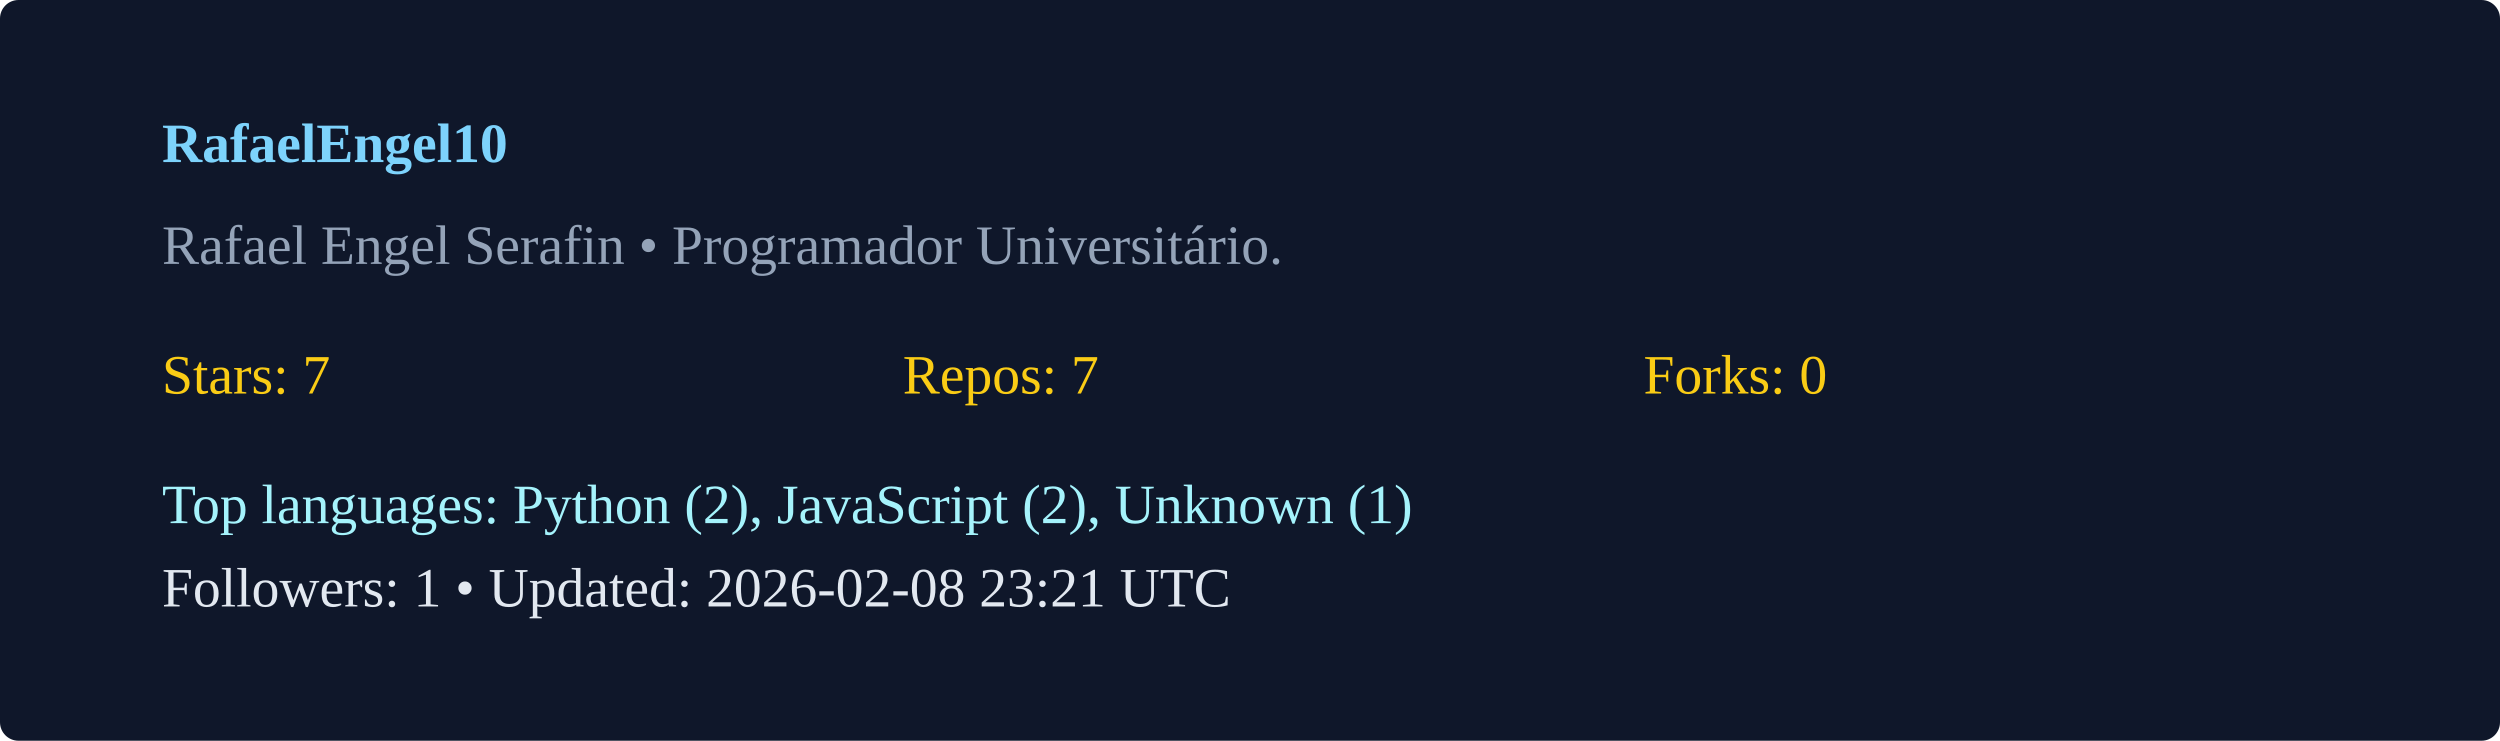
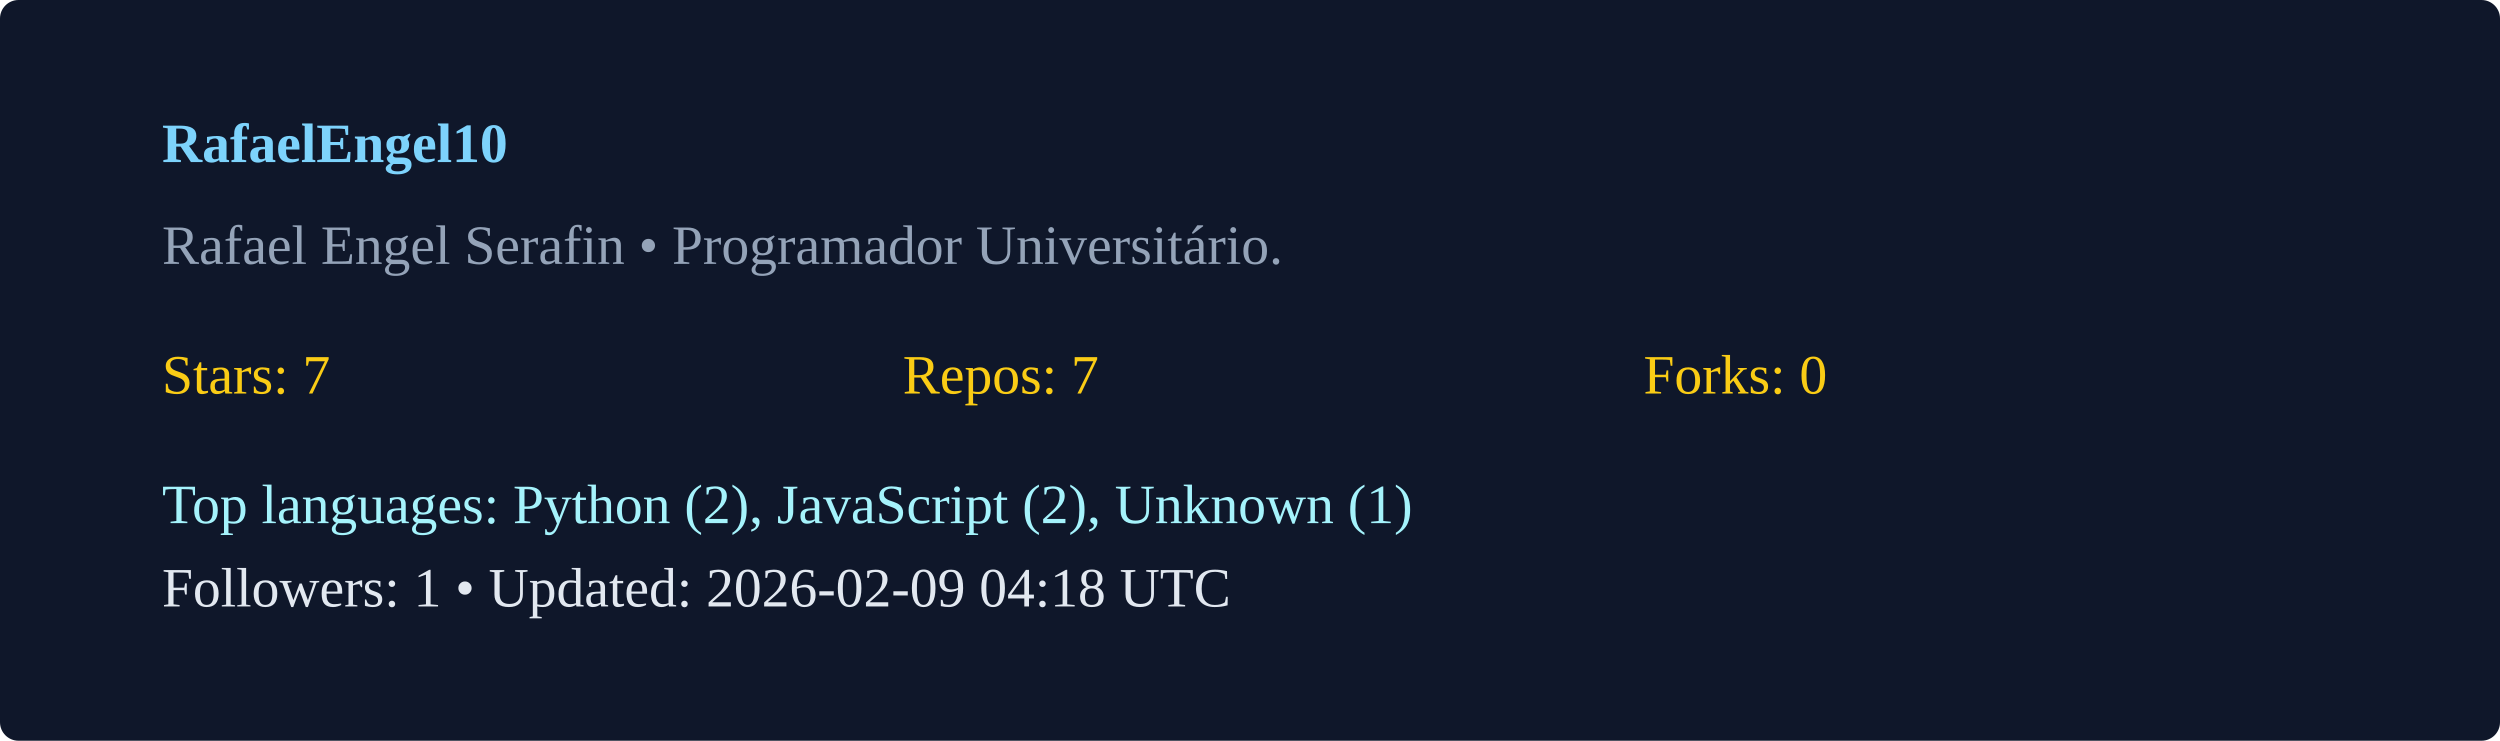
<svg xmlns="http://www.w3.org/2000/svg" width="540" height="160" viewBox="0 0 540 160">
  <rect width="100%" height="100%" rx="4" fill="#0f172a" />
  <g transform="translate(35,35)">
    <text x="0" y="0" fill="#7dd3fc" font-weight="600">RafaelEngel10</text>
    <text x="0" y="22" fill="#94a3b8">Rafael Engel Serafin  • Programador Universitário. </text>
    <g transform="translate(0,50)">
      <text x="0" y="0" fill="#facc15">Stars: 7</text>
      <text x="160" y="0" fill="#facc15">Repos: 7</text>
      <text x="320" y="0" fill="#facc15">Forks: 0</text>
      <text x="0" y="28" fill="#a5f3fc">Top languages: Python (2), JavaScript (2), Unknown (1)</text>
-       <text x="0" y="46" fill="#e2e8f0">Followers: 1 • Updated: 2026-02-08 23:21 UTC</text>
+       <text x="0" y="46" fill="#e2e8f0">Followers: 1 • Updated: 2026-02-09 04:18 UTC</text>
    </g>
  </g>
</svg>
